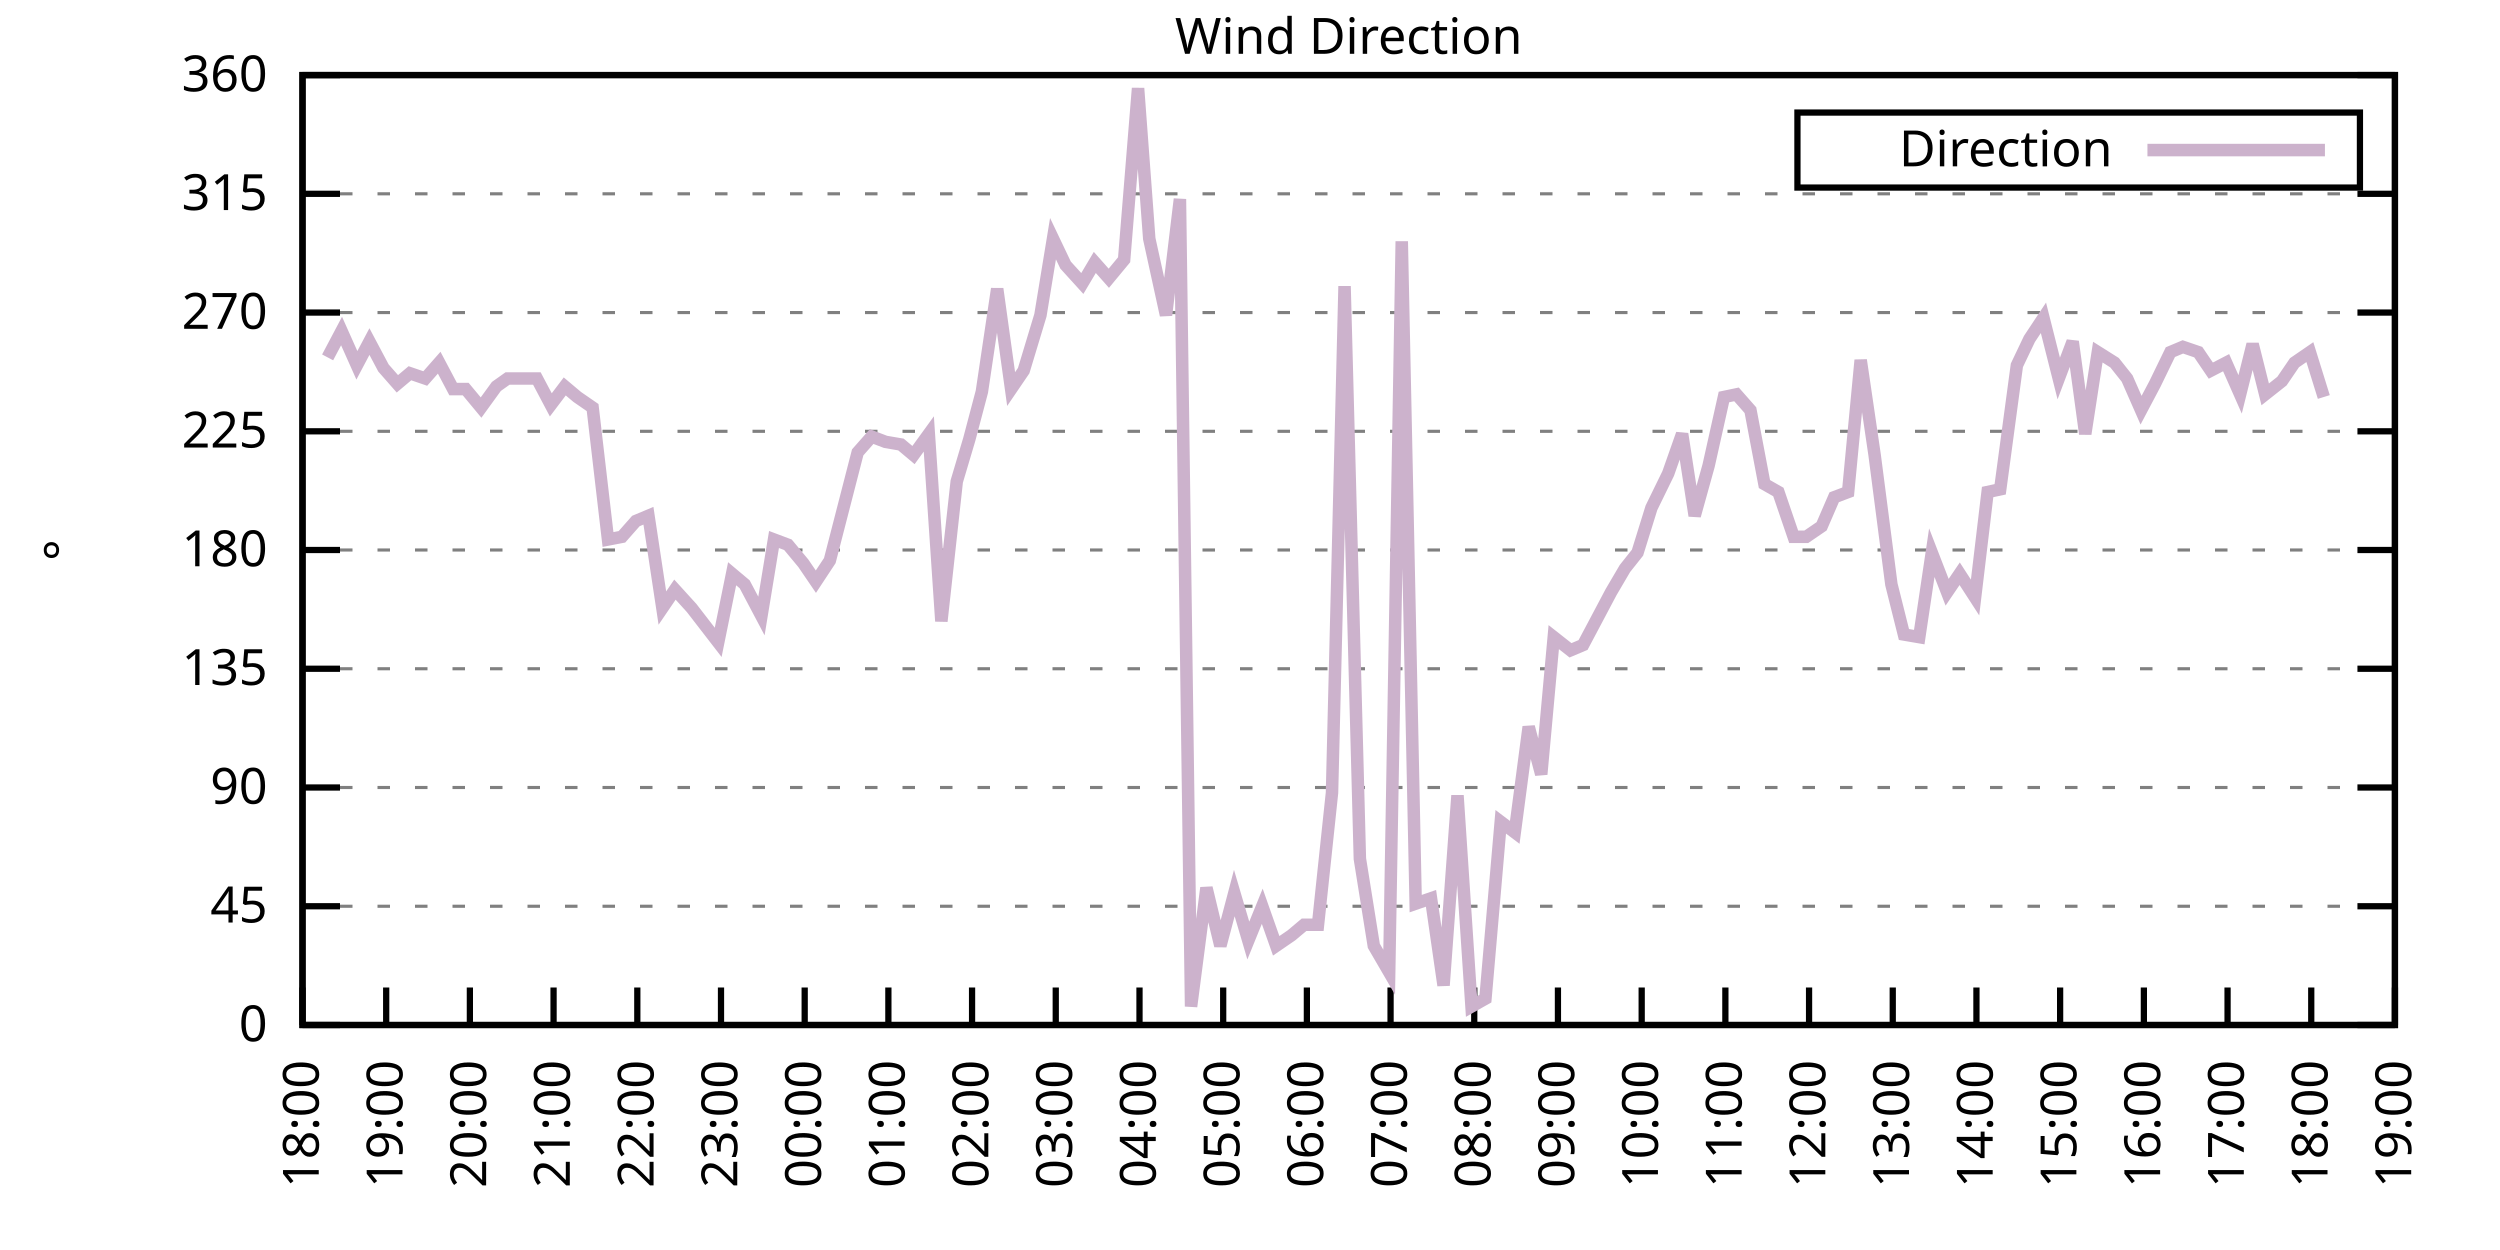
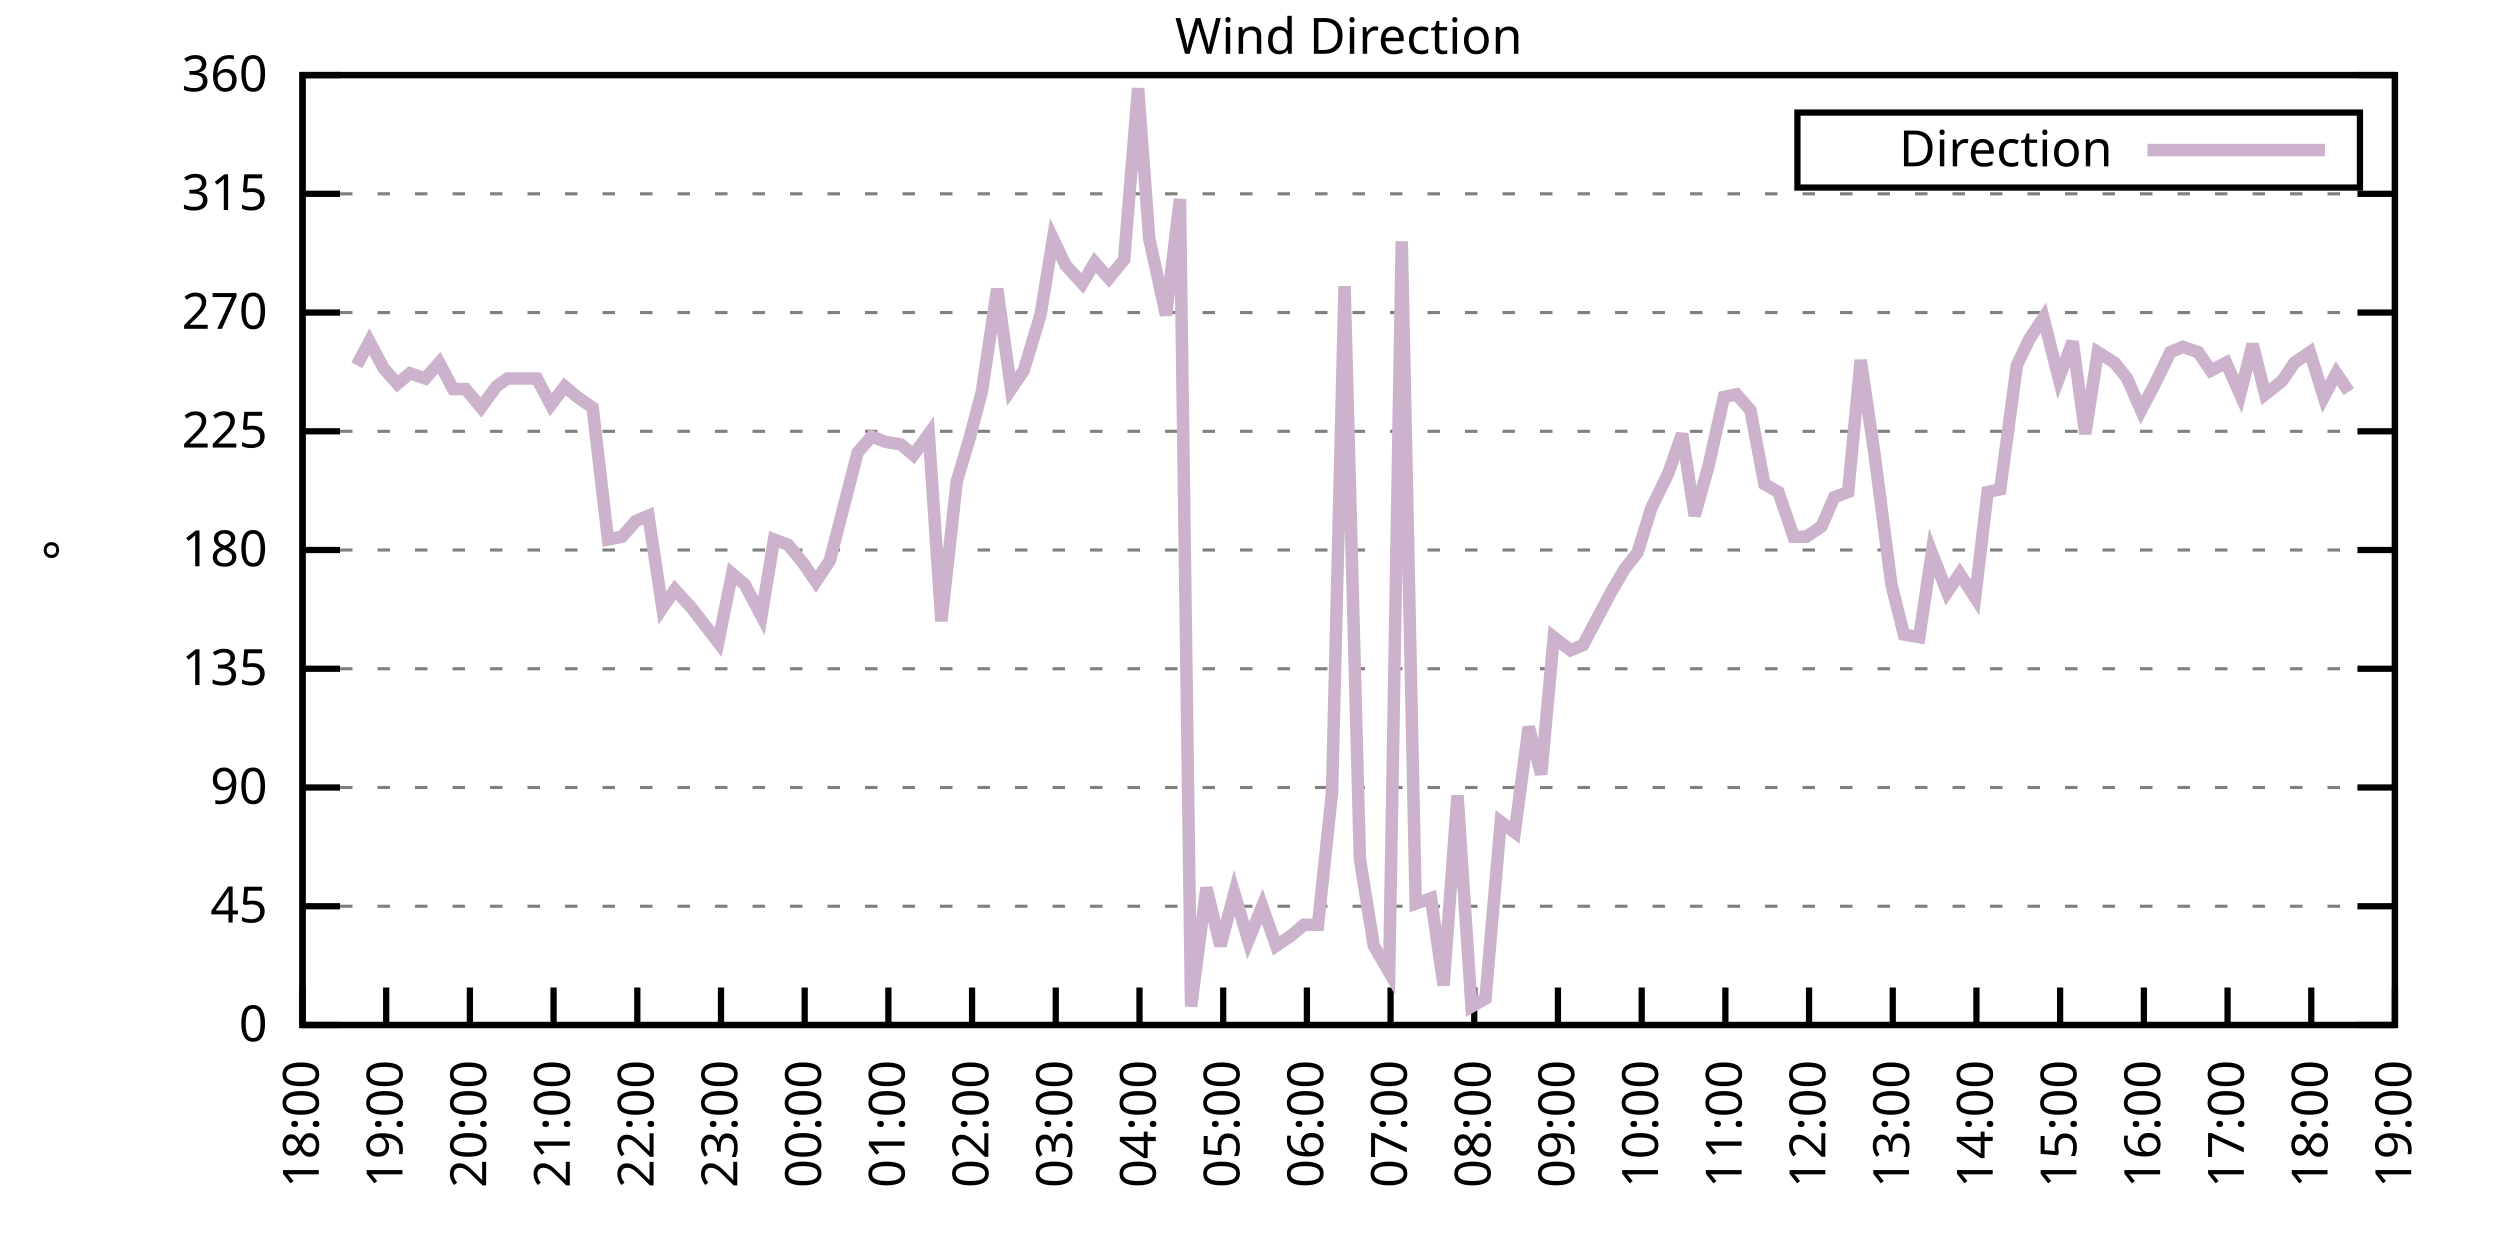
<svg xmlns="http://www.w3.org/2000/svg" xmlns:xlink="http://www.w3.org/1999/xlink" width="400" height="200" viewBox="0 0 400 200">
  <g id="gnuplot_canvas">
    <rect x="0" y="0" width="400" height="200" fill="none" />
    <defs>
      <circle id="gpDot" r="0.5" stroke-width="0.5" stroke="currentColor" />
      <path id="gpPt0" stroke-width="0.333" stroke="currentColor" d="M-1,0 h2 M0,-1 v2" />
      <path id="gpPt1" stroke-width="0.333" stroke="currentColor" d="M-1,-1 L1,1 M1,-1 L-1,1" />
      <path id="gpPt2" stroke-width="0.333" stroke="currentColor" d="M-1,0 L1,0 M0,-1 L0,1 M-1,-1 L1,1 M-1,1 L1,-1" />
      <rect id="gpPt3" stroke-width="0.333" stroke="currentColor" x="-1" y="-1" width="2" height="2" />
      <rect id="gpPt4" stroke-width="0.333" stroke="currentColor" fill="currentColor" x="-1" y="-1" width="2" height="2" />
      <circle id="gpPt5" stroke-width="0.333" stroke="currentColor" cx="0" cy="0" r="1" />
      <use xlink:href="#gpPt5" id="gpPt6" fill="currentColor" stroke="none" />
      <path id="gpPt7" stroke-width="0.333" stroke="currentColor" d="M0,-1.33 L-1.33,0.67 L1.33,0.67 z" />
      <use xlink:href="#gpPt7" id="gpPt8" fill="currentColor" stroke="none" />
      <use xlink:href="#gpPt7" id="gpPt9" stroke="currentColor" transform="rotate(180)" />
      <use xlink:href="#gpPt9" id="gpPt10" fill="currentColor" stroke="none" />
      <use xlink:href="#gpPt3" id="gpPt11" stroke="currentColor" transform="rotate(45)" />
      <use xlink:href="#gpPt11" id="gpPt12" fill="currentColor" stroke="none" />
      <path id="gpPt13" stroke-width="0.333" stroke="currentColor" d="M0,1.330 L1.265,0.411 L0.782,-1.067 L-0.782,-1.076 L-1.265,0.411 z" />
      <use xlink:href="#gpPt13" id="gpPt14" fill="currentColor" stroke="none" />
      <filter id="textbox" filterUnits="objectBoundingBox" x="0" y="0" height="1" width="1">
        <feFlood flood-color="white" flood-opacity="1" result="bgnd" />
        <feComposite in="SourceGraphic" in2="bgnd" operator="atop" />
      </filter>
      <filter id="greybox" filterUnits="objectBoundingBox" x="0" y="0" height="1" width="1">
        <feFlood flood-color="lightgrey" flood-opacity="1" result="grey" />
        <feComposite in="SourceGraphic" in2="grey" operator="atop" />
      </filter>
    </defs>
    <g fill="none" color="white" stroke="currentColor" stroke-width="1.00" stroke-linecap="butt" stroke-linejoin="miter">
</g>
    <g fill="none" color="black" stroke="currentColor" stroke-width="1.00" stroke-linecap="butt" stroke-linejoin="miter">
      <g stroke="none" shape-rendering="crispEdges">
        <polygon fill="rgb(255, 255, 255)" points="48.40,164.00 383.18,164.00 383.18,12.02 48.40,12.02 " />
      </g>
    </g>
    <g fill="none" color="black" stroke="currentColor" stroke-width="1.00" stroke-linecap="butt" stroke-linejoin="miter">
</g>
    <g fill="none" color="black" stroke="black" stroke-width="0.50" stroke-linecap="butt" stroke-linejoin="miter">
</g>
    <g fill="none" color="gray" stroke="currentColor" stroke-width="0.50" stroke-linecap="butt" stroke-linejoin="miter">
      <path stroke="gray" stroke-dasharray="2,4" class="gridline" d="M48.40,164.00 L383.19,164.00  " />
    </g>
    <g fill="none" color="gray" stroke="gray" stroke-width="1.00" stroke-linecap="butt" stroke-linejoin="miter">
</g>
    <g fill="none" color="black" stroke="currentColor" stroke-width="1.00" stroke-linecap="butt" stroke-linejoin="miter">
      <path stroke="black" d="M48.40,164.00 L54.40,164.00 M383.19,164.00 L377.19,164.00  " />
      <g transform="translate(42.80,166.60)" stroke="none" fill="black" font-family="Sans" font-size="8.00" text-anchor="end">
        <text>
          <tspan font-family="Sans"> 0</tspan>
        </text>
      </g>
    </g>
    <g fill="none" color="black" stroke="currentColor" stroke-width="1.00" stroke-linecap="butt" stroke-linejoin="miter">
</g>
    <g fill="none" color="black" stroke="black" stroke-width="0.50" stroke-linecap="butt" stroke-linejoin="miter">
</g>
    <g fill="none" color="gray" stroke="currentColor" stroke-width="0.50" stroke-linecap="butt" stroke-linejoin="miter">
      <path stroke="gray" stroke-dasharray="2,4" class="gridline" d="M48.40,145.00 L383.19,145.00  " />
    </g>
    <g fill="none" color="gray" stroke="gray" stroke-width="1.00" stroke-linecap="butt" stroke-linejoin="miter">
</g>
    <g fill="none" color="black" stroke="currentColor" stroke-width="1.00" stroke-linecap="butt" stroke-linejoin="miter">
      <path stroke="black" d="M48.40,145.00 L54.40,145.00 M383.19,145.00 L377.19,145.00  " />
      <g transform="translate(42.80,147.60)" stroke="none" fill="black" font-family="Sans" font-size="8.00" text-anchor="end">
        <text>
          <tspan font-family="Sans"> 45</tspan>
        </text>
      </g>
    </g>
    <g fill="none" color="black" stroke="currentColor" stroke-width="1.00" stroke-linecap="butt" stroke-linejoin="miter">
</g>
    <g fill="none" color="black" stroke="black" stroke-width="0.50" stroke-linecap="butt" stroke-linejoin="miter">
</g>
    <g fill="none" color="gray" stroke="currentColor" stroke-width="0.50" stroke-linecap="butt" stroke-linejoin="miter">
      <path stroke="gray" stroke-dasharray="2,4" class="gridline" d="M48.40,126.00 L383.19,126.00  " />
    </g>
    <g fill="none" color="gray" stroke="gray" stroke-width="1.00" stroke-linecap="butt" stroke-linejoin="miter">
</g>
    <g fill="none" color="black" stroke="currentColor" stroke-width="1.00" stroke-linecap="butt" stroke-linejoin="miter">
      <path stroke="black" d="M48.40,126.00 L54.40,126.00 M383.19,126.00 L377.19,126.00  " />
      <g transform="translate(42.80,128.60)" stroke="none" fill="black" font-family="Sans" font-size="8.00" text-anchor="end">
        <text>
          <tspan font-family="Sans"> 90</tspan>
        </text>
      </g>
    </g>
    <g fill="none" color="black" stroke="currentColor" stroke-width="1.00" stroke-linecap="butt" stroke-linejoin="miter">
</g>
    <g fill="none" color="black" stroke="black" stroke-width="0.50" stroke-linecap="butt" stroke-linejoin="miter">
</g>
    <g fill="none" color="gray" stroke="currentColor" stroke-width="0.50" stroke-linecap="butt" stroke-linejoin="miter">
      <path stroke="gray" stroke-dasharray="2,4" class="gridline" d="M48.40,107.00 L383.19,107.00  " />
    </g>
    <g fill="none" color="gray" stroke="gray" stroke-width="1.00" stroke-linecap="butt" stroke-linejoin="miter">
</g>
    <g fill="none" color="black" stroke="currentColor" stroke-width="1.00" stroke-linecap="butt" stroke-linejoin="miter">
      <path stroke="black" d="M48.40,107.00 L54.40,107.00 M383.19,107.00 L377.19,107.00  " />
      <g transform="translate(42.80,109.60)" stroke="none" fill="black" font-family="Sans" font-size="8.00" text-anchor="end">
        <text>
          <tspan font-family="Sans"> 135</tspan>
        </text>
      </g>
    </g>
    <g fill="none" color="black" stroke="currentColor" stroke-width="1.00" stroke-linecap="butt" stroke-linejoin="miter">
</g>
    <g fill="none" color="black" stroke="black" stroke-width="0.50" stroke-linecap="butt" stroke-linejoin="miter">
</g>
    <g fill="none" color="gray" stroke="currentColor" stroke-width="0.50" stroke-linecap="butt" stroke-linejoin="miter">
      <path stroke="gray" stroke-dasharray="2,4" class="gridline" d="M48.40,88.00 L383.19,88.00  " />
    </g>
    <g fill="none" color="gray" stroke="gray" stroke-width="1.00" stroke-linecap="butt" stroke-linejoin="miter">
</g>
    <g fill="none" color="black" stroke="currentColor" stroke-width="1.00" stroke-linecap="butt" stroke-linejoin="miter">
      <path stroke="black" d="M48.40,88.00 L54.40,88.00 M383.19,88.00 L377.19,88.00  " />
      <g transform="translate(42.80,90.60)" stroke="none" fill="black" font-family="Sans" font-size="8.00" text-anchor="end">
        <text>
          <tspan font-family="Sans"> 180</tspan>
        </text>
      </g>
    </g>
    <g fill="none" color="black" stroke="currentColor" stroke-width="1.00" stroke-linecap="butt" stroke-linejoin="miter">
</g>
    <g fill="none" color="black" stroke="black" stroke-width="0.50" stroke-linecap="butt" stroke-linejoin="miter">
</g>
    <g fill="none" color="gray" stroke="currentColor" stroke-width="0.50" stroke-linecap="butt" stroke-linejoin="miter">
      <path stroke="gray" stroke-dasharray="2,4" class="gridline" d="M48.40,69.01 L383.19,69.01  " />
    </g>
    <g fill="none" color="gray" stroke="gray" stroke-width="1.00" stroke-linecap="butt" stroke-linejoin="miter">
</g>
    <g fill="none" color="black" stroke="currentColor" stroke-width="1.00" stroke-linecap="butt" stroke-linejoin="miter">
      <path stroke="black" d="M48.40,69.01 L54.40,69.01 M383.19,69.01 L377.19,69.01  " />
      <g transform="translate(42.80,71.61)" stroke="none" fill="black" font-family="Sans" font-size="8.00" text-anchor="end">
        <text>
          <tspan font-family="Sans"> 225</tspan>
        </text>
      </g>
    </g>
    <g fill="none" color="black" stroke="currentColor" stroke-width="1.00" stroke-linecap="butt" stroke-linejoin="miter">
</g>
    <g fill="none" color="black" stroke="black" stroke-width="0.50" stroke-linecap="butt" stroke-linejoin="miter">
</g>
    <g fill="none" color="gray" stroke="currentColor" stroke-width="0.50" stroke-linecap="butt" stroke-linejoin="miter">
      <path stroke="gray" stroke-dasharray="2,4" class="gridline" d="M48.40,50.01 L383.19,50.01  " />
    </g>
    <g fill="none" color="gray" stroke="gray" stroke-width="1.00" stroke-linecap="butt" stroke-linejoin="miter">
</g>
    <g fill="none" color="black" stroke="currentColor" stroke-width="1.00" stroke-linecap="butt" stroke-linejoin="miter">
      <path stroke="black" d="M48.40,50.01 L54.40,50.01 M383.19,50.01 L377.19,50.01  " />
      <g transform="translate(42.80,52.61)" stroke="none" fill="black" font-family="Sans" font-size="8.00" text-anchor="end">
        <text>
          <tspan font-family="Sans"> 270</tspan>
        </text>
      </g>
    </g>
    <g fill="none" color="black" stroke="currentColor" stroke-width="1.00" stroke-linecap="butt" stroke-linejoin="miter">
</g>
    <g fill="none" color="black" stroke="black" stroke-width="0.50" stroke-linecap="butt" stroke-linejoin="miter">
</g>
    <g fill="none" color="gray" stroke="currentColor" stroke-width="0.50" stroke-linecap="butt" stroke-linejoin="miter">
      <path stroke="gray" stroke-dasharray="2,4" class="gridline" d="M48.40,31.01 L383.19,31.01  " />
    </g>
    <g fill="none" color="gray" stroke="gray" stroke-width="1.00" stroke-linecap="butt" stroke-linejoin="miter">
</g>
    <g fill="none" color="black" stroke="currentColor" stroke-width="1.00" stroke-linecap="butt" stroke-linejoin="miter">
      <path stroke="black" d="M48.40,31.01 L54.40,31.01 M383.19,31.01 L377.19,31.01  " />
      <g transform="translate(42.80,33.61)" stroke="none" fill="black" font-family="Sans" font-size="8.00" text-anchor="end">
        <text>
          <tspan font-family="Sans"> 315</tspan>
        </text>
      </g>
    </g>
    <g fill="none" color="black" stroke="currentColor" stroke-width="1.00" stroke-linecap="butt" stroke-linejoin="miter">
</g>
    <g fill="none" color="black" stroke="black" stroke-width="0.50" stroke-linecap="butt" stroke-linejoin="miter">
</g>
    <g fill="none" color="gray" stroke="currentColor" stroke-width="0.50" stroke-linecap="butt" stroke-linejoin="miter">
      <path stroke="gray" stroke-dasharray="2,4" class="gridline" d="M48.40,12.01 L383.19,12.01  " />
    </g>
    <g fill="none" color="gray" stroke="gray" stroke-width="1.00" stroke-linecap="butt" stroke-linejoin="miter">
</g>
    <g fill="none" color="black" stroke="currentColor" stroke-width="1.00" stroke-linecap="butt" stroke-linejoin="miter">
      <path stroke="black" d="M48.40,12.01 L54.40,12.01 M383.19,12.01 L377.19,12.01  " />
      <g transform="translate(42.80,14.61)" stroke="none" fill="black" font-family="Sans" font-size="8.00" text-anchor="end">
        <text>
          <tspan font-family="Sans"> 360</tspan>
        </text>
      </g>
    </g>
    <g fill="none" color="black" stroke="currentColor" stroke-width="1.00" stroke-linecap="butt" stroke-linejoin="miter">
      <path stroke="black" d="M48.40,164.00 L48.40,158.00  " />
      <g transform="translate(51.00,169.60) rotate(270.00)" stroke="none" fill="black" font-family="Sans" font-size="8.00" text-anchor="end">
        <text>
          <tspan font-family="Sans">18:00</tspan>
        </text>
      </g>
    </g>
    <g fill="none" color="black" stroke="currentColor" stroke-width="1.00" stroke-linecap="butt" stroke-linejoin="miter">
      <path stroke="black" d="M61.79,164.00 L61.79,158.00  " />
      <g transform="translate(64.39,169.60) rotate(270.00)" stroke="none" fill="black" font-family="Sans" font-size="8.00" text-anchor="end">
        <text>
          <tspan font-family="Sans">19:00</tspan>
        </text>
      </g>
    </g>
    <g fill="none" color="black" stroke="currentColor" stroke-width="1.00" stroke-linecap="butt" stroke-linejoin="miter">
      <path stroke="black" d="M75.18,164.00 L75.18,158.00  " />
      <g transform="translate(77.78,169.60) rotate(270.00)" stroke="none" fill="black" font-family="Sans" font-size="8.00" text-anchor="end">
        <text>
          <tspan font-family="Sans">20:00</tspan>
        </text>
      </g>
    </g>
    <g fill="none" color="black" stroke="currentColor" stroke-width="1.00" stroke-linecap="butt" stroke-linejoin="miter">
      <path stroke="black" d="M88.57,164.00 L88.57,158.00  " />
      <g transform="translate(91.17,169.60) rotate(270.00)" stroke="none" fill="black" font-family="Sans" font-size="8.00" text-anchor="end">
        <text>
          <tspan font-family="Sans">21:00</tspan>
        </text>
      </g>
    </g>
    <g fill="none" color="black" stroke="currentColor" stroke-width="1.00" stroke-linecap="butt" stroke-linejoin="miter">
      <path stroke="black" d="M101.97,164.00 L101.97,158.00  " />
      <g transform="translate(104.57,169.60) rotate(270.00)" stroke="none" fill="black" font-family="Sans" font-size="8.00" text-anchor="end">
        <text>
          <tspan font-family="Sans">22:00</tspan>
        </text>
      </g>
    </g>
    <g fill="none" color="black" stroke="currentColor" stroke-width="1.00" stroke-linecap="butt" stroke-linejoin="miter">
      <path stroke="black" d="M115.36,164.00 L115.36,158.00  " />
      <g transform="translate(117.96,169.60) rotate(270.00)" stroke="none" fill="black" font-family="Sans" font-size="8.00" text-anchor="end">
        <text>
          <tspan font-family="Sans">23:00</tspan>
        </text>
      </g>
    </g>
    <g fill="none" color="black" stroke="currentColor" stroke-width="1.00" stroke-linecap="butt" stroke-linejoin="miter">
      <path stroke="black" d="M128.75,164.00 L128.75,158.00  " />
      <g transform="translate(131.35,169.60) rotate(270.00)" stroke="none" fill="black" font-family="Sans" font-size="8.00" text-anchor="end">
        <text>
          <tspan font-family="Sans">00:00</tspan>
        </text>
      </g>
    </g>
    <g fill="none" color="black" stroke="currentColor" stroke-width="1.00" stroke-linecap="butt" stroke-linejoin="miter">
      <path stroke="black" d="M142.14,164.00 L142.14,158.00  " />
      <g transform="translate(144.74,169.60) rotate(270.00)" stroke="none" fill="black" font-family="Sans" font-size="8.00" text-anchor="end">
        <text>
          <tspan font-family="Sans">01:00</tspan>
        </text>
      </g>
    </g>
    <g fill="none" color="black" stroke="currentColor" stroke-width="1.00" stroke-linecap="butt" stroke-linejoin="miter">
      <path stroke="black" d="M155.53,164.00 L155.53,158.00  " />
      <g transform="translate(158.13,169.60) rotate(270.00)" stroke="none" fill="black" font-family="Sans" font-size="8.00" text-anchor="end">
        <text>
          <tspan font-family="Sans">02:00</tspan>
        </text>
      </g>
    </g>
    <g fill="none" color="black" stroke="currentColor" stroke-width="1.00" stroke-linecap="butt" stroke-linejoin="miter">
      <path stroke="black" d="M168.92,164.00 L168.92,158.00  " />
      <g transform="translate(171.52,169.60) rotate(270.00)" stroke="none" fill="black" font-family="Sans" font-size="8.00" text-anchor="end">
        <text>
          <tspan font-family="Sans">03:00</tspan>
        </text>
      </g>
    </g>
    <g fill="none" color="black" stroke="currentColor" stroke-width="1.00" stroke-linecap="butt" stroke-linejoin="miter">
      <path stroke="black" d="M182.32,164.00 L182.32,158.00  " />
      <g transform="translate(184.92,169.60) rotate(270.00)" stroke="none" fill="black" font-family="Sans" font-size="8.00" text-anchor="end">
        <text>
          <tspan font-family="Sans">04:00</tspan>
        </text>
      </g>
    </g>
    <g fill="none" color="black" stroke="currentColor" stroke-width="1.00" stroke-linecap="butt" stroke-linejoin="miter">
      <path stroke="black" d="M195.71,164.00 L195.71,158.00  " />
      <g transform="translate(198.31,169.60) rotate(270.00)" stroke="none" fill="black" font-family="Sans" font-size="8.00" text-anchor="end">
        <text>
          <tspan font-family="Sans">05:00</tspan>
        </text>
      </g>
    </g>
    <g fill="none" color="black" stroke="currentColor" stroke-width="1.00" stroke-linecap="butt" stroke-linejoin="miter">
      <path stroke="black" d="M209.10,164.00 L209.10,158.00  " />
      <g transform="translate(211.70,169.60) rotate(270.00)" stroke="none" fill="black" font-family="Sans" font-size="8.00" text-anchor="end">
        <text>
          <tspan font-family="Sans">06:00</tspan>
        </text>
      </g>
    </g>
    <g fill="none" color="black" stroke="currentColor" stroke-width="1.00" stroke-linecap="butt" stroke-linejoin="miter">
      <path stroke="black" d="M222.49,164.00 L222.49,158.00  " />
      <g transform="translate(225.09,169.60) rotate(270.00)" stroke="none" fill="black" font-family="Sans" font-size="8.00" text-anchor="end">
        <text>
          <tspan font-family="Sans">07:00</tspan>
        </text>
      </g>
    </g>
    <g fill="none" color="black" stroke="currentColor" stroke-width="1.00" stroke-linecap="butt" stroke-linejoin="miter">
      <path stroke="black" d="M235.88,164.00 L235.88,158.00  " />
      <g transform="translate(238.48,169.60) rotate(270.00)" stroke="none" fill="black" font-family="Sans" font-size="8.00" text-anchor="end">
        <text>
          <tspan font-family="Sans">08:00</tspan>
        </text>
      </g>
    </g>
    <g fill="none" color="black" stroke="currentColor" stroke-width="1.00" stroke-linecap="butt" stroke-linejoin="miter">
      <path stroke="black" d="M249.27,164.00 L249.27,158.00  " />
      <g transform="translate(251.87,169.60) rotate(270.00)" stroke="none" fill="black" font-family="Sans" font-size="8.00" text-anchor="end">
        <text>
          <tspan font-family="Sans">09:00</tspan>
        </text>
      </g>
    </g>
    <g fill="none" color="black" stroke="currentColor" stroke-width="1.00" stroke-linecap="butt" stroke-linejoin="miter">
      <path stroke="black" d="M262.67,164.00 L262.67,158.00  " />
      <g transform="translate(265.27,169.60) rotate(270.00)" stroke="none" fill="black" font-family="Sans" font-size="8.00" text-anchor="end">
        <text>
          <tspan font-family="Sans">10:00</tspan>
        </text>
      </g>
    </g>
    <g fill="none" color="black" stroke="currentColor" stroke-width="1.00" stroke-linecap="butt" stroke-linejoin="miter">
      <path stroke="black" d="M276.06,164.00 L276.06,158.00  " />
      <g transform="translate(278.66,169.60) rotate(270.00)" stroke="none" fill="black" font-family="Sans" font-size="8.00" text-anchor="end">
        <text>
          <tspan font-family="Sans">11:00</tspan>
        </text>
      </g>
    </g>
    <g fill="none" color="black" stroke="currentColor" stroke-width="1.00" stroke-linecap="butt" stroke-linejoin="miter">
      <path stroke="black" d="M289.45,164.00 L289.45,158.00  " />
      <g transform="translate(292.05,169.60) rotate(270.00)" stroke="none" fill="black" font-family="Sans" font-size="8.00" text-anchor="end">
        <text>
          <tspan font-family="Sans">12:00</tspan>
        </text>
      </g>
    </g>
    <g fill="none" color="black" stroke="currentColor" stroke-width="1.00" stroke-linecap="butt" stroke-linejoin="miter">
      <path stroke="black" d="M302.84,164.00 L302.84,158.00  " />
      <g transform="translate(305.44,169.60) rotate(270.00)" stroke="none" fill="black" font-family="Sans" font-size="8.00" text-anchor="end">
        <text>
          <tspan font-family="Sans">13:00</tspan>
        </text>
      </g>
    </g>
    <g fill="none" color="black" stroke="currentColor" stroke-width="1.00" stroke-linecap="butt" stroke-linejoin="miter">
      <path stroke="black" d="M316.23,164.00 L316.23,158.00  " />
      <g transform="translate(318.83,169.60) rotate(270.00)" stroke="none" fill="black" font-family="Sans" font-size="8.00" text-anchor="end">
        <text>
          <tspan font-family="Sans">14:00</tspan>
        </text>
      </g>
    </g>
    <g fill="none" color="black" stroke="currentColor" stroke-width="1.00" stroke-linecap="butt" stroke-linejoin="miter">
      <path stroke="black" d="M329.62,164.00 L329.62,158.00  " />
      <g transform="translate(332.22,169.60) rotate(270.00)" stroke="none" fill="black" font-family="Sans" font-size="8.00" text-anchor="end">
        <text>
          <tspan font-family="Sans">15:00</tspan>
        </text>
      </g>
    </g>
    <g fill="none" color="black" stroke="currentColor" stroke-width="1.00" stroke-linecap="butt" stroke-linejoin="miter">
      <path stroke="black" d="M343.02,164.00 L343.02,158.00  " />
      <g transform="translate(345.62,169.60) rotate(270.00)" stroke="none" fill="black" font-family="Sans" font-size="8.00" text-anchor="end">
        <text>
          <tspan font-family="Sans">16:00</tspan>
        </text>
      </g>
    </g>
    <g fill="none" color="black" stroke="currentColor" stroke-width="1.00" stroke-linecap="butt" stroke-linejoin="miter">
      <path stroke="black" d="M356.41,164.00 L356.41,158.00  " />
      <g transform="translate(359.01,169.60) rotate(270.00)" stroke="none" fill="black" font-family="Sans" font-size="8.00" text-anchor="end">
        <text>
          <tspan font-family="Sans">17:00</tspan>
        </text>
      </g>
    </g>
    <g fill="none" color="black" stroke="currentColor" stroke-width="1.00" stroke-linecap="butt" stroke-linejoin="miter">
      <path stroke="black" d="M369.80,164.00 L369.80,158.00  " />
      <g transform="translate(372.40,169.60) rotate(270.00)" stroke="none" fill="black" font-family="Sans" font-size="8.00" text-anchor="end">
        <text>
          <tspan font-family="Sans">18:00</tspan>
        </text>
      </g>
    </g>
    <g fill="none" color="black" stroke="currentColor" stroke-width="1.00" stroke-linecap="butt" stroke-linejoin="miter">
      <path stroke="black" d="M383.19,164.00 L383.19,158.00  " />
      <g transform="translate(385.79,169.60) rotate(270.00)" stroke="none" fill="black" font-family="Sans" font-size="8.00" text-anchor="end">
        <text>
          <tspan font-family="Sans">19:00</tspan>
        </text>
      </g>
    </g>
    <g fill="none" color="black" stroke="currentColor" stroke-width="1.00" stroke-linecap="butt" stroke-linejoin="miter">
</g>
    <g fill="none" color="black" stroke="currentColor" stroke-width="1.00" stroke-linecap="butt" stroke-linejoin="miter">
      <path stroke="black" d="M48.40,12.01 L48.40,164.00 L383.19,164.00 L383.19,12.01 L48.40,12.01 Z  " />
    </g>
    <g fill="none" color="black" stroke="currentColor" stroke-width="1.00" stroke-linecap="butt" stroke-linejoin="miter">
</g>
    <g fill="none" color="black" stroke="currentColor" stroke-width="1.00" stroke-linecap="butt" stroke-linejoin="miter">
      <path stroke="black" d="M287.59,30.01 L287.59,18.01 L377.59,18.01 L377.59,30.01 L287.59,30.01 Z  " />
    </g>
    <g id="Wind_direction_plot_1">
      <g fill="none" color="white" stroke="black" stroke-width="2.00" stroke-linecap="butt" stroke-linejoin="miter">
</g>
      <g fill="none" color="black" stroke="currentColor" stroke-width="2.00" stroke-linecap="butt" stroke-linejoin="miter">
        <g transform="translate(337.99,26.61)" stroke="none" fill="black" font-family="Sans" font-size="8.00" text-anchor="end">
          <text>
            <tspan font-family="Sans">Direction</tspan>
          </text>
        </g>
      </g>
      <g fill="none" color="black" stroke="currentColor" stroke-width="2.00" stroke-linecap="butt" stroke-linejoin="miter">
-         <path stroke="rgb(204, 178, 204)" d="M343.59,24.01 L371.99,24.01 M52.42,57.18 L54.65,52.96 L57.10,58.45 L59.11,54.65 L61.35,58.87 L63.58,61.41   L65.59,59.72 L68.04,60.56 L70.27,58.03 L72.50,62.25 L74.51,62.25 L76.97,65.21 L79.42,61.83 L81.21,60.56   L83.66,60.56 L85.90,60.56 L88.13,64.78 L90.36,61.83 L92.37,63.52 L94.82,65.21 L97.28,86.32 L99.51,85.89   L101.74,83.36 L103.75,82.52 L105.98,97.29 L107.99,94.34 L110.67,97.29 L114.91,102.78 L117.14,91.80 L119.15,93.49   L121.83,98.56 L123.84,86.32 L126.07,87.16 L128.53,90.12 L130.54,93.07 L132.77,89.69 L137.23,72.38 L139.46,69.85   L141.69,70.70 L144.15,71.12 L146.16,72.81 L148.61,69.43 L150.62,99.40 L153.08,77.03 L155.09,70.27 L157.10,62.67   L159.55,46.21 L161.78,62.25 L163.79,59.30 L166.47,50.43 L168.48,38.19 L170.49,42.41 L173.17,45.36 L175.17,41.99   L177.41,44.52 L179.86,41.56 L182.09,14.12 L183.88,38.19 L186.56,50.43 L188.79,31.85 L190.57,161.04 L193.03,142.05   L195.26,151.33 L197.49,142.89 L199.73,150.49 L201.96,145.00 L204.19,151.33 L206.64,149.65 L208.65,147.96 L210.88,147.96   L213.12,126.85 L215.13,45.79 L217.58,137.40 L219.81,151.33 L222.27,155.56 L224.28,38.61 L226.51,144.58 L228.96,143.73   L230.97,157.67 L233.20,127.27 L235.44,161.04 L237.67,159.78 L240.12,131.49 L242.36,133.18 L244.59,116.29 L246.60,123.89   L248.60,101.94 L251.28,104.05 L253.29,103.20 L255.75,98.56 L257.76,94.76 L259.99,90.96 L262.00,88.43 L264.23,81.25   L266.91,75.76 L269.14,69.43 L271.15,82.52 L273.38,74.49 L275.83,63.52 L277.84,63.10 L280.07,65.63 L282.31,77.45   L284.54,78.72 L286.99,85.89 L289.00,85.89 L291.46,84.21 L293.47,79.56 L295.70,78.72 L297.71,57.61 L299.94,72.81   L302.62,93.49 L304.63,101.52 L307.08,101.94 L309.09,88.43 L311.54,94.76 L313.55,91.80 L316.01,95.60 L318.02,78.72   L320.03,78.29 L322.70,58.45 L324.71,54.23 L326.95,50.85 L329.40,60.56 L331.63,54.65 L333.64,69.43 L335.65,56.34   L338.33,58.03 L340.34,60.56 L342.57,65.63 L344.80,61.41 L347.26,56.34 L349.26,55.50 L351.72,56.34 L353.73,59.30   L356.18,58.03 L358.42,63.10 L360.42,55.07 L362.43,63.10 L365.11,60.98 L367.12,58.03 L369.58,56.34 L371.81,63.52    " />
+         <path stroke="rgb(204, 178, 204)" d="M343.59,24.01 L371.99,24.01 M57.10,58.45 L59.11,54.65 L61.35,58.87 L63.58,61.41 L65.59,59.72 L68.04,60.56   L70.27,58.03 L72.50,62.25 L74.51,62.25 L76.97,65.21 L79.42,61.83 L81.21,60.56 L83.66,60.56 L85.90,60.56   L88.13,64.78 L90.36,61.83 L92.37,63.52 L94.82,65.21 L97.28,86.32 L99.51,85.89 L101.74,83.36 L103.75,82.52   L105.98,97.29 L107.99,94.34 L110.67,97.29 L114.91,102.78 L117.14,91.80 L119.15,93.49 L121.83,98.56 L123.84,86.32   L126.07,87.16 L128.53,90.12 L130.54,93.07 L132.77,89.69 L137.23,72.38 L139.46,69.85 L141.69,70.70 L144.15,71.12   L146.16,72.81 L148.61,69.43 L150.62,99.40 L153.08,77.03 L155.09,70.27 L157.10,62.67 L159.55,46.21 L161.78,62.25   L163.79,59.30 L166.47,50.43 L168.48,38.19 L170.49,42.41 L173.17,45.36 L175.17,41.99 L177.41,44.52 L179.86,41.56   L182.09,14.12 L183.88,38.19 L186.56,50.43 L188.79,31.85 L190.57,161.04 L193.03,142.05 L195.26,151.33 L197.49,142.89   L199.73,150.49 L201.96,145.00 L204.19,151.33 L206.64,149.65 L208.65,147.96 L210.88,147.96 L213.12,126.85 L215.13,45.79   L217.58,137.40 L219.81,151.33 L222.27,155.56 L224.28,38.61 L226.51,144.58 L228.96,143.73 L230.97,157.67 L233.20,127.27   L235.44,161.04 L237.67,159.78 L240.12,131.49 L242.36,133.18 L244.59,116.29 L246.60,123.89 L248.60,101.94 L251.28,104.05   L253.29,103.20 L255.75,98.56 L257.76,94.76 L259.99,90.96 L262.00,88.43 L264.23,81.25 L266.91,75.76 L269.14,69.43   L271.15,82.52 L273.38,74.49 L275.83,63.52 L277.84,63.10 L280.07,65.63 L282.31,77.45 L284.54,78.72 L286.99,85.89   L289.00,85.89 L291.46,84.21 L293.47,79.56 L295.70,78.72 L297.71,57.61 L299.94,72.81 L302.62,93.49 L304.63,101.52   L307.08,101.94 L309.09,88.43 L311.54,94.76 L313.55,91.80 L316.01,95.60 L318.02,78.72 L320.03,78.29 L322.70,58.45   L324.71,54.23 L326.95,50.85 L329.40,60.56 L331.63,54.65 L333.64,69.43 L335.65,56.34 L338.33,58.03 L340.34,60.56   L342.57,65.63 L344.80,61.41 L347.26,56.34 L349.26,55.50 L351.72,56.34 L353.73,59.30 L356.18,58.03 L358.42,63.10   L360.42,55.07 L362.43,63.10 L365.11,60.98 L367.12,58.03 L369.58,56.34 L371.81,63.52 L373.82,59.72 L375.82,62.67    " />
      </g>
    </g>
    <g fill="none" color="black" stroke="currentColor" stroke-width="2.00" stroke-linecap="butt" stroke-linejoin="miter">
</g>
    <g fill="none" color="black" stroke="black" stroke-width="1.00" stroke-linecap="butt" stroke-linejoin="miter">
</g>
    <g fill="none" color="black" stroke="currentColor" stroke-width="1.00" stroke-linecap="butt" stroke-linejoin="miter">
      <path stroke="black" d="M48.40,12.01 L48.40,164.00 L383.19,164.00 L383.19,12.01 L48.40,12.01 Z  " />
      <g transform="translate(12.80,88.01) rotate(270.00)" stroke="none" fill="black" font-family="Sans" font-size="8.00" text-anchor="middle">
        <text>
          <tspan font-family="Sans">°</tspan>
        </text>
      </g>
    </g>
    <g fill="none" color="black" stroke="currentColor" stroke-width="1.00" stroke-linecap="butt" stroke-linejoin="miter">
</g>
    <g fill="none" color="black" stroke="currentColor" stroke-width="1.00" stroke-linecap="butt" stroke-linejoin="miter">
      <g transform="translate(215.79,8.61)" stroke="none" fill="black" font-family="Sans" font-size="8.00" text-anchor="middle">
        <text>
          <tspan font-family="Sans">Wind Direction</tspan>
        </text>
      </g>
    </g>
    <g fill="none" color="black" stroke="currentColor" stroke-width="1.00" stroke-linecap="butt" stroke-linejoin="miter">
</g>
  </g>
</svg>
